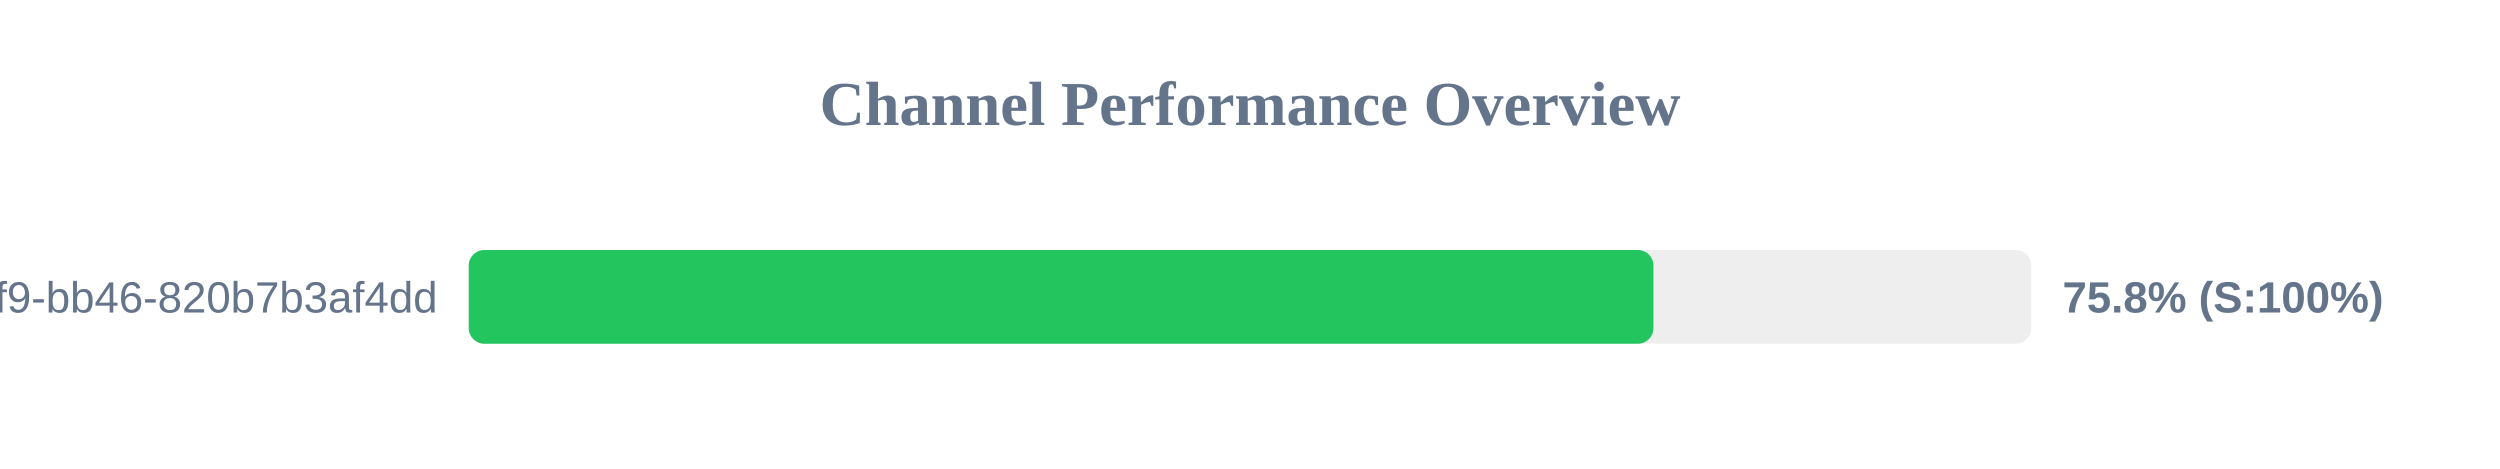
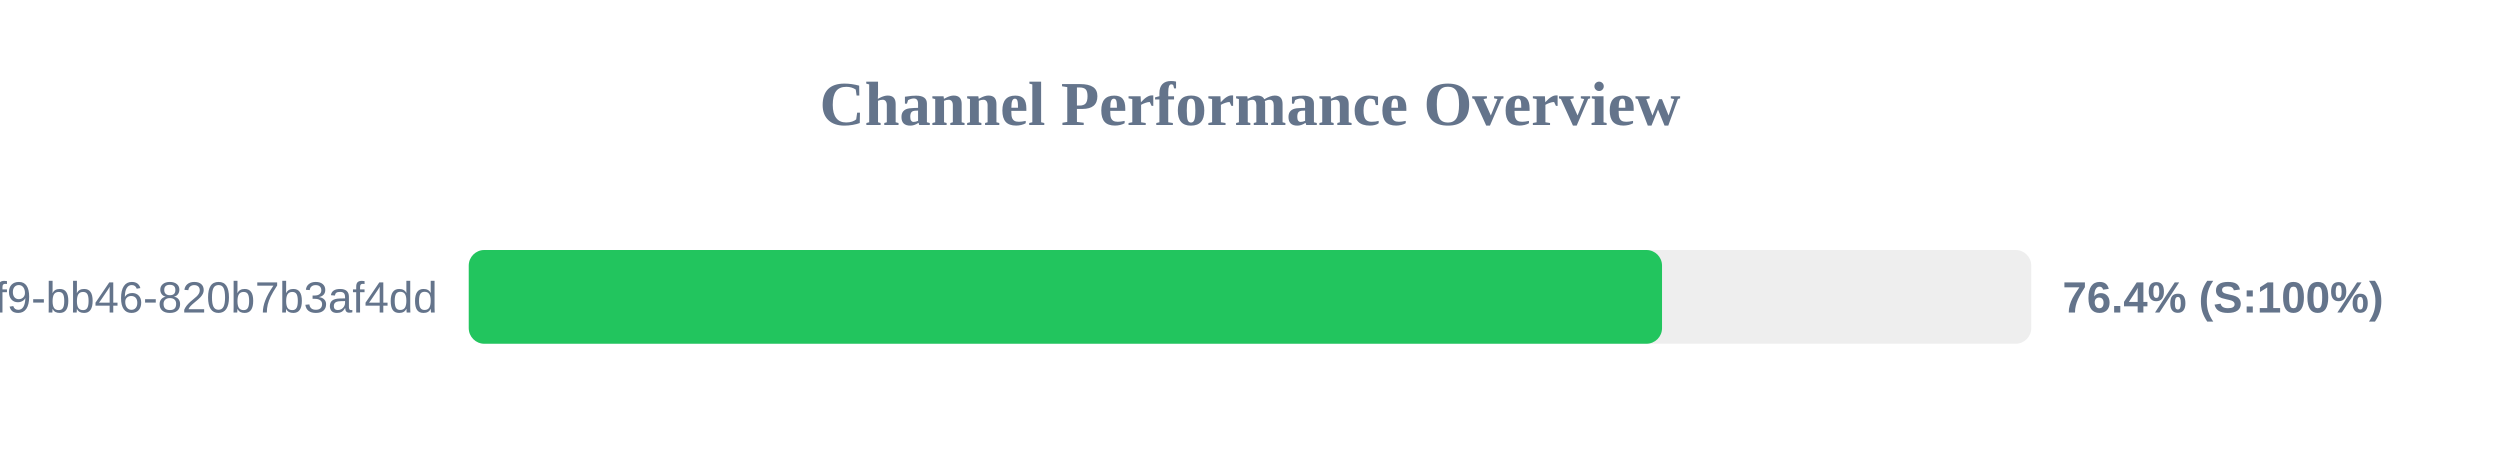
<svg xmlns="http://www.w3.org/2000/svg" width="800" height="150" version="1.1">
  <style>
        .row { font: 14px Arial; fill: #64748b; }
        .score { font: bold 14px Arial; fill: #64748b; }
    </style>
  <text x="400" y="40" text-anchor="middle" font-size="20px" font-weight="bold" fill="#64748b">Channel Performance Overview</text>
  <rect x="150" y="80" width="500" height="30" fill="#eee" rx="5" />
-   <rect x="150" y="80" width="379.1" height="30" fill="#22c55e" rx="5" />
+   <rect x="150" y="80" width="381.85" height="30" fill="#22c55e" rx="5" />
  <text x="140" y="100" text-anchor="end" class="row">?uuid=80b2ac81-ba69-41f9-bb46-820b7b3af4dd</text>
-   <text x="660" y="100" text-anchor="start" class="score">75.8% (S:100%)</text>
+   <text x="660" y="100" text-anchor="start" class="score">76.4% (S:100%)</text>
</svg>
